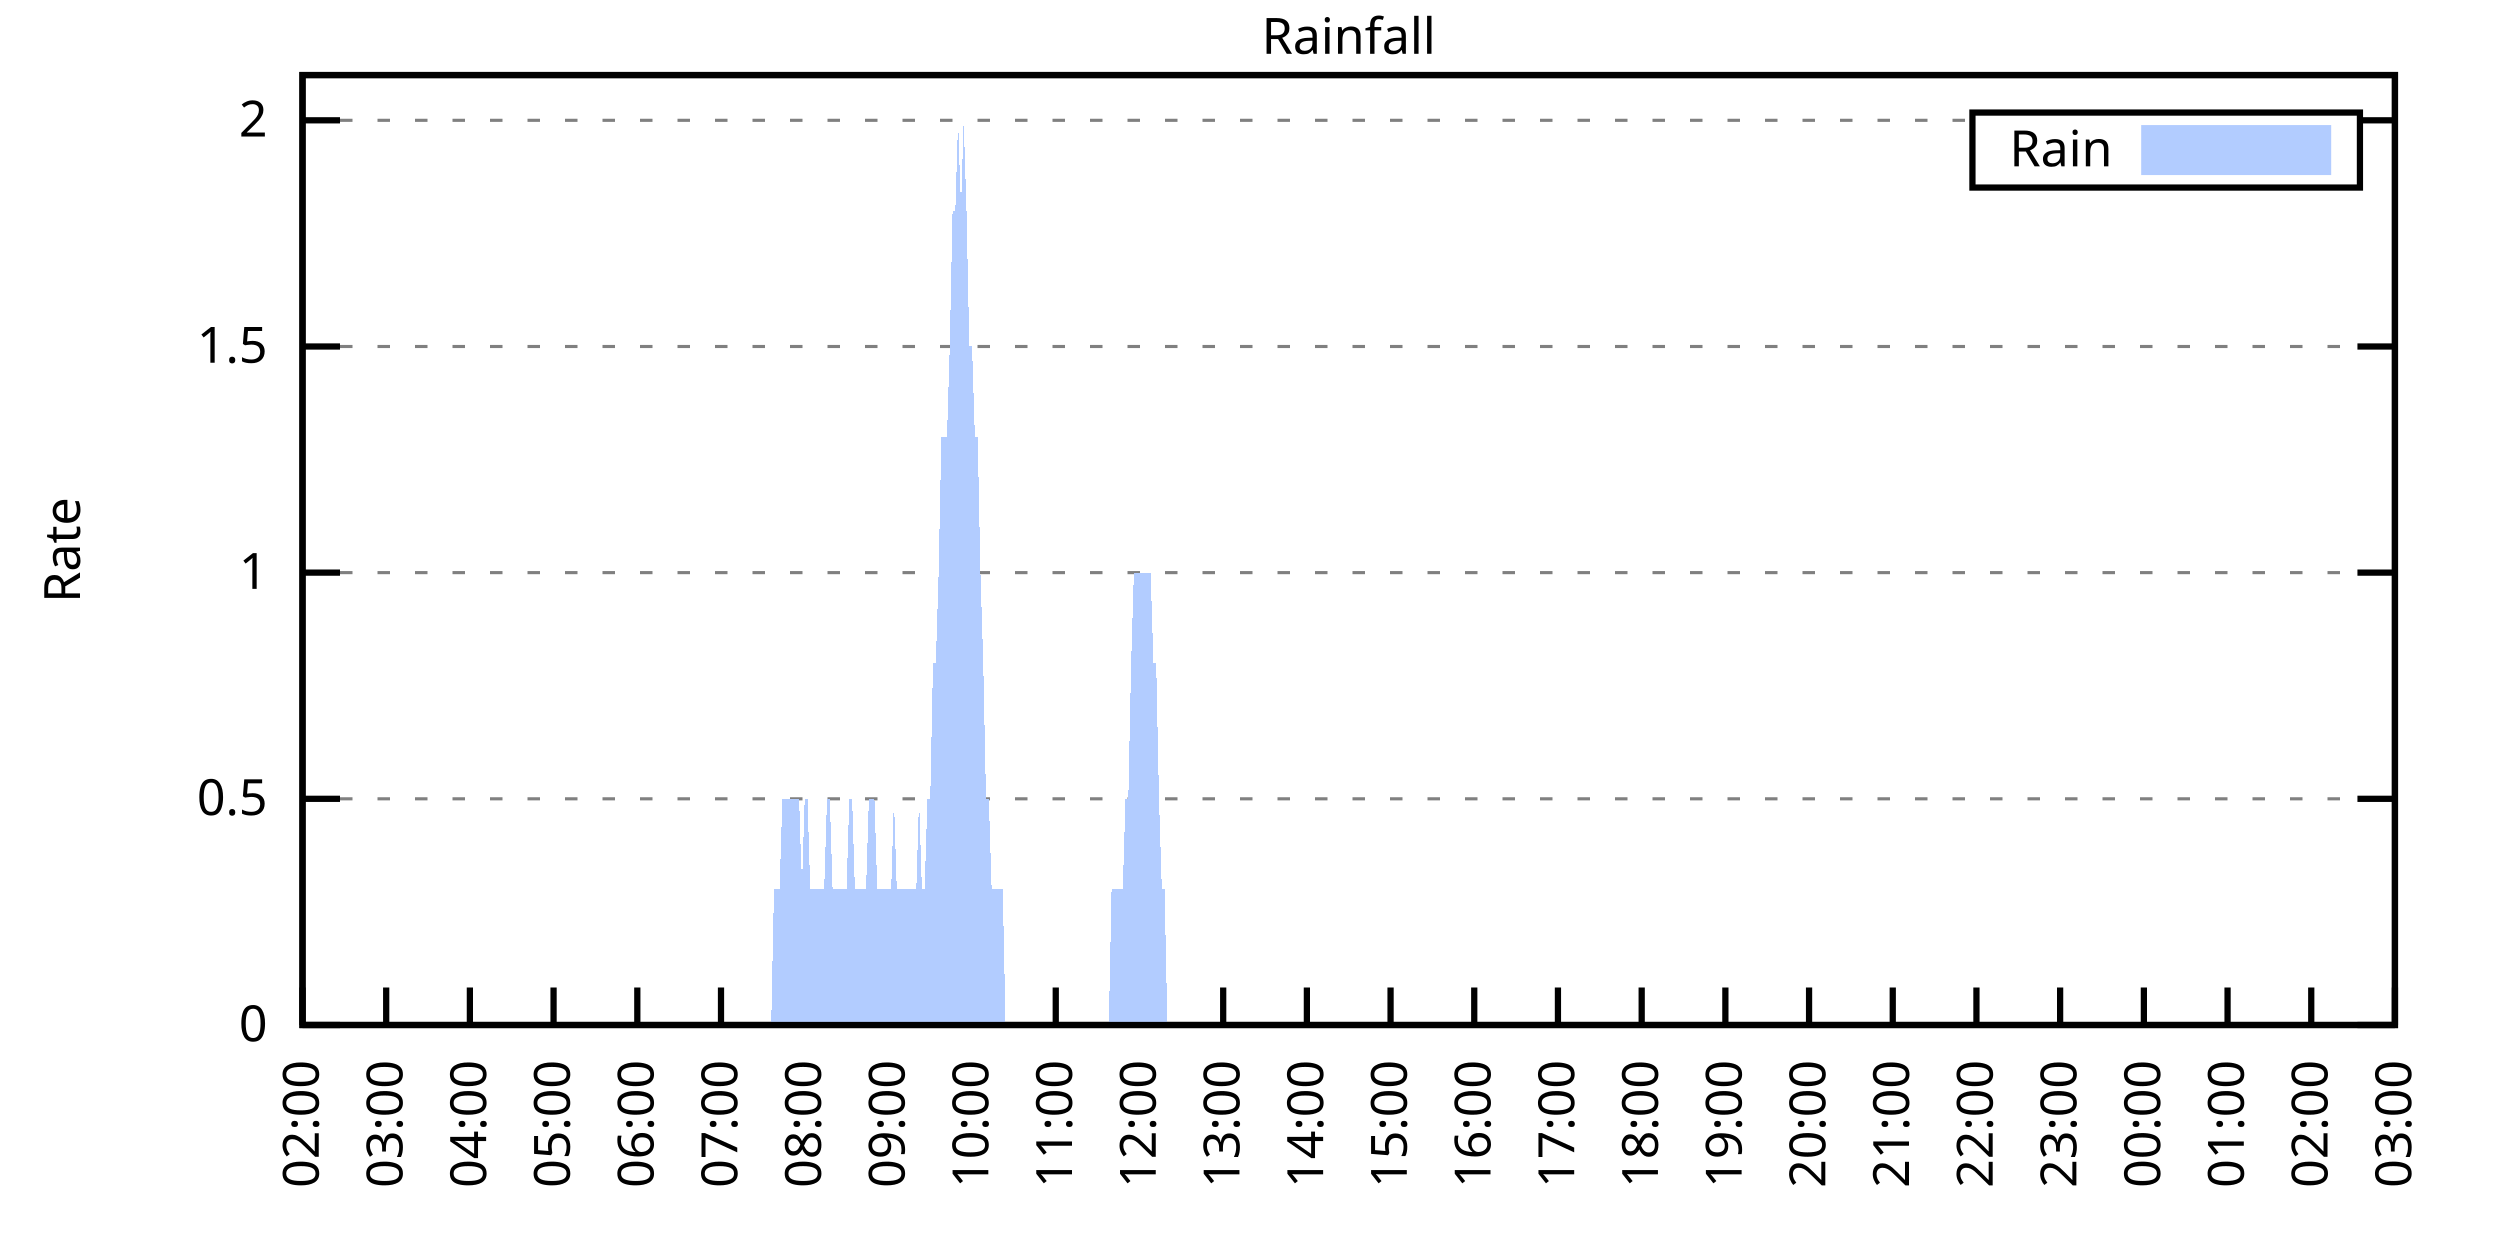
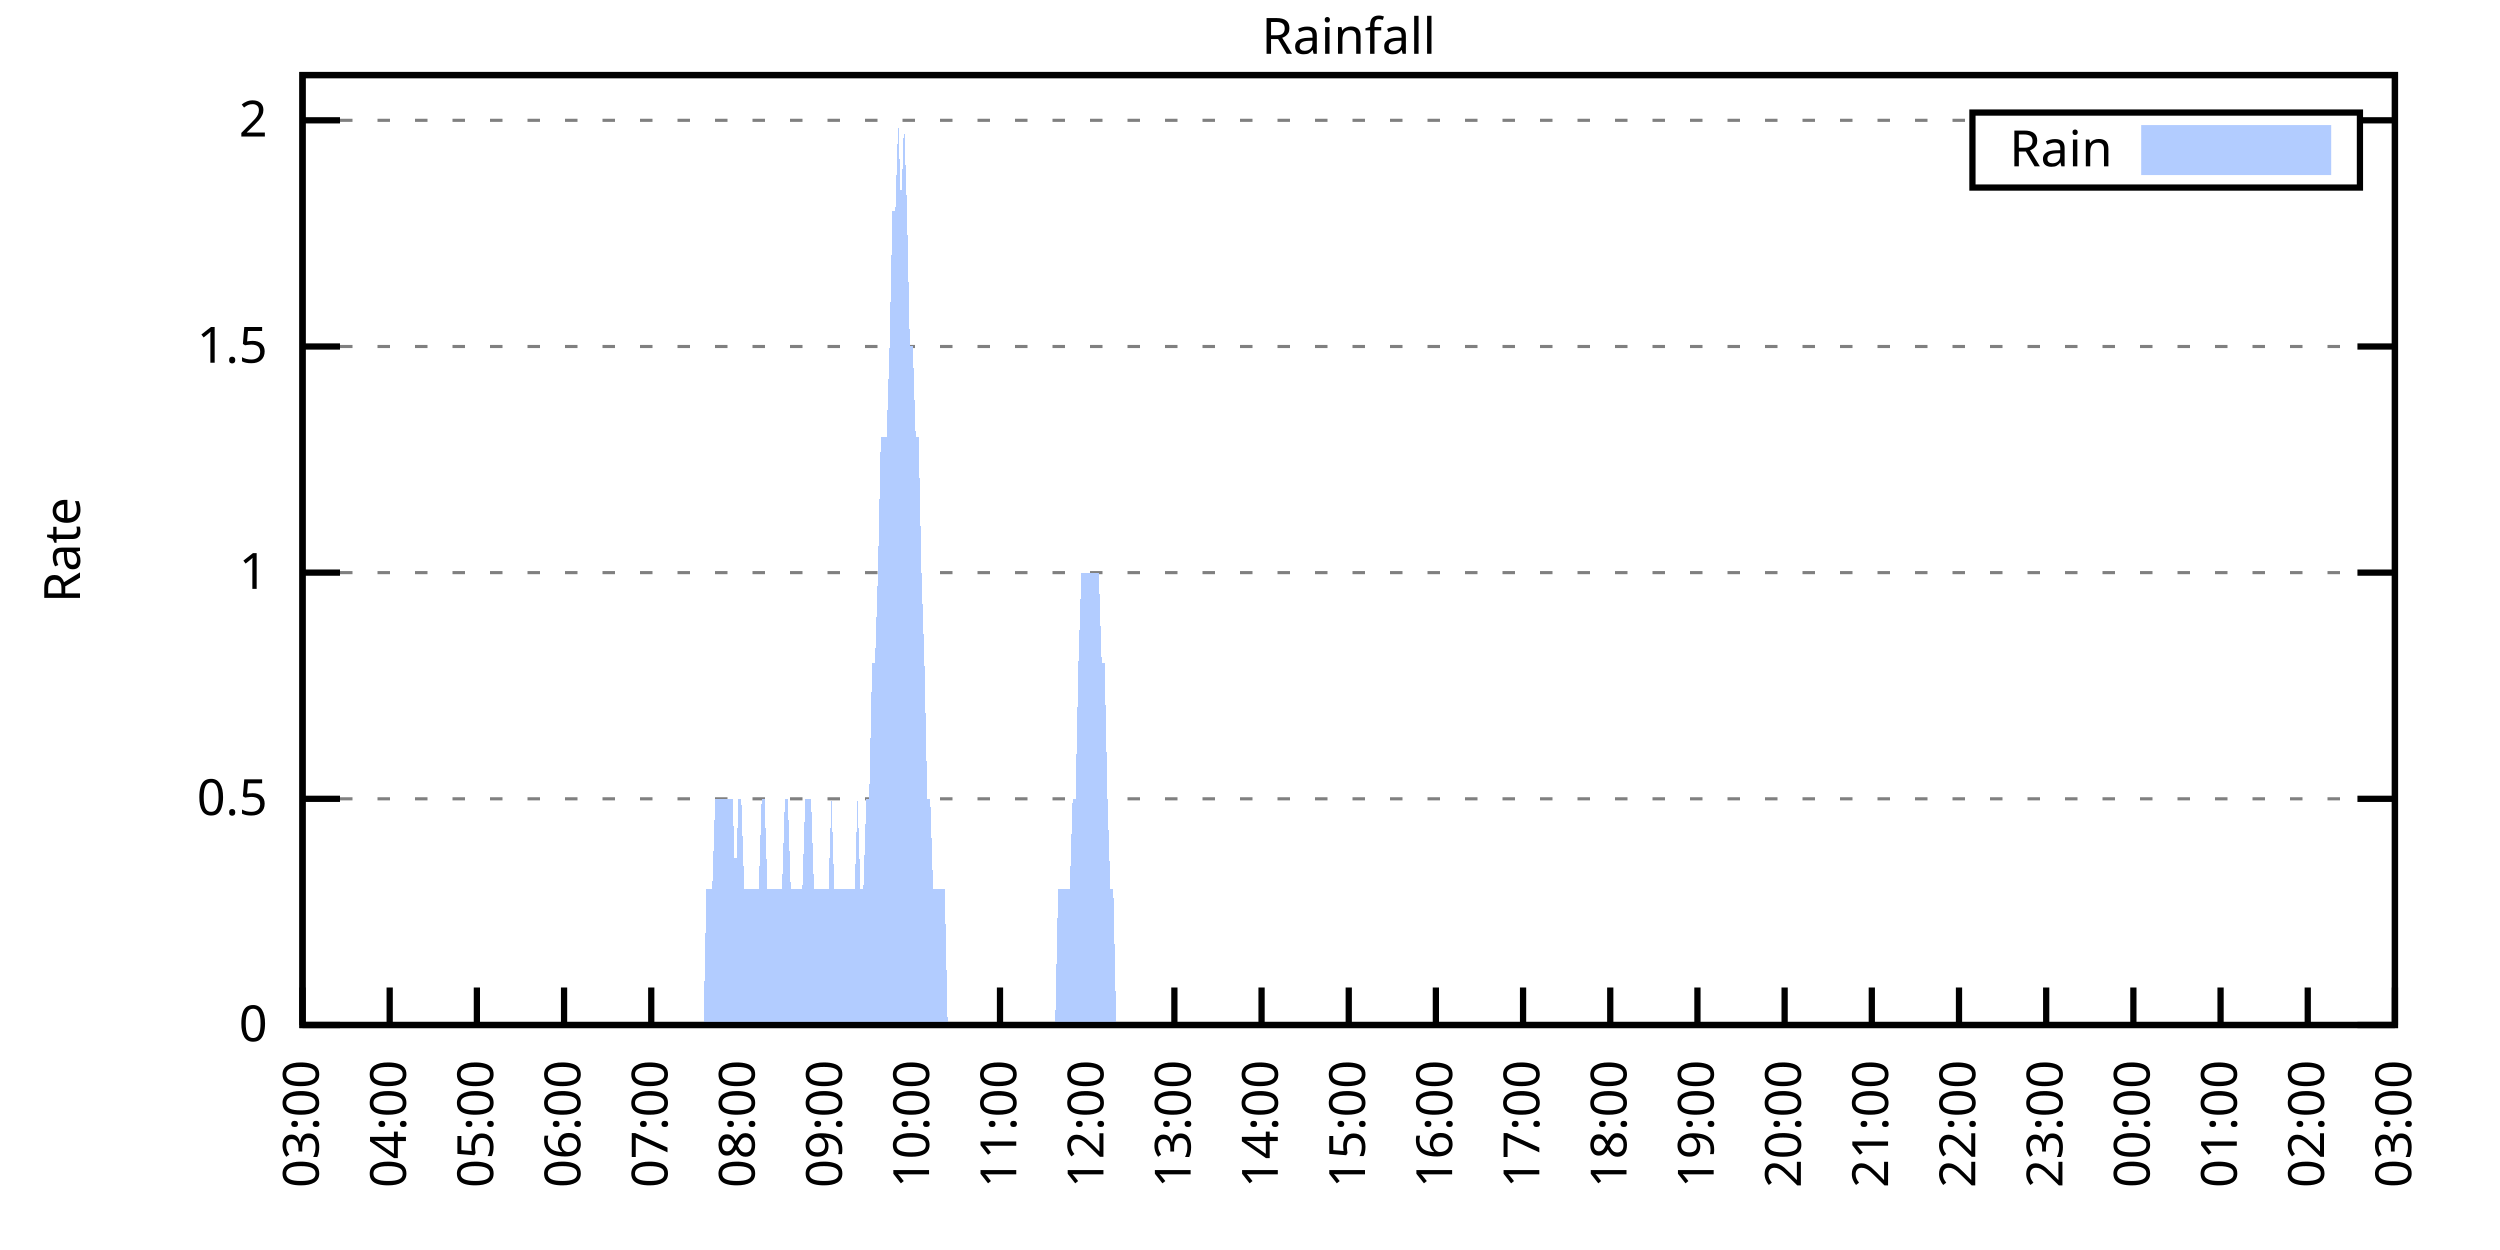
<svg xmlns="http://www.w3.org/2000/svg" xmlns:xlink="http://www.w3.org/1999/xlink" width="400" height="200" viewBox="0 0 400 200">
  <g id="gnuplot_canvas">
    <rect x="0" y="0" width="400" height="200" fill="none" />
    <defs>
      <circle id="gpDot" r="0.5" stroke-width="0.5" stroke="currentColor" />
      <path id="gpPt0" stroke-width="0.333" stroke="currentColor" d="M-1,0 h2 M0,-1 v2" />
      <path id="gpPt1" stroke-width="0.333" stroke="currentColor" d="M-1,-1 L1,1 M1,-1 L-1,1" />
      <path id="gpPt2" stroke-width="0.333" stroke="currentColor" d="M-1,0 L1,0 M0,-1 L0,1 M-1,-1 L1,1 M-1,1 L1,-1" />
      <rect id="gpPt3" stroke-width="0.333" stroke="currentColor" x="-1" y="-1" width="2" height="2" />
      <rect id="gpPt4" stroke-width="0.333" stroke="currentColor" fill="currentColor" x="-1" y="-1" width="2" height="2" />
      <circle id="gpPt5" stroke-width="0.333" stroke="currentColor" cx="0" cy="0" r="1" />
      <use xlink:href="#gpPt5" id="gpPt6" fill="currentColor" stroke="none" />
      <path id="gpPt7" stroke-width="0.333" stroke="currentColor" d="M0,-1.33 L-1.33,0.67 L1.33,0.67 z" />
      <use xlink:href="#gpPt7" id="gpPt8" fill="currentColor" stroke="none" />
      <use xlink:href="#gpPt7" id="gpPt9" stroke="currentColor" transform="rotate(180)" />
      <use xlink:href="#gpPt9" id="gpPt10" fill="currentColor" stroke="none" />
      <use xlink:href="#gpPt3" id="gpPt11" stroke="currentColor" transform="rotate(45)" />
      <use xlink:href="#gpPt11" id="gpPt12" fill="currentColor" stroke="none" />
      <path id="gpPt13" stroke-width="0.333" stroke="currentColor" d="M0,1.330 L1.265,0.411 L0.782,-1.067 L-0.782,-1.076 L-1.265,0.411 z" />
      <use xlink:href="#gpPt13" id="gpPt14" fill="currentColor" stroke="none" />
      <filter id="textbox" filterUnits="objectBoundingBox" x="0" y="0" height="1" width="1">
        <feFlood flood-color="white" flood-opacity="1" result="bgnd" />
        <feComposite in="SourceGraphic" in2="bgnd" operator="atop" />
      </filter>
      <filter id="greybox" filterUnits="objectBoundingBox" x="0" y="0" height="1" width="1">
        <feFlood flood-color="lightgrey" flood-opacity="1" result="grey" />
        <feComposite in="SourceGraphic" in2="grey" operator="atop" />
      </filter>
    </defs>
    <g fill="none" color="white" stroke="currentColor" stroke-width="1.00" stroke-linecap="butt" stroke-linejoin="miter">
</g>
    <g fill="none" color="black" stroke="currentColor" stroke-width="1.00" stroke-linecap="butt" stroke-linejoin="miter">
      <g stroke="none" shape-rendering="crispEdges">
        <polygon fill="rgb(255, 255, 255)" points="48.40,164.00 383.18,164.00 383.18,12.02 48.40,12.02 " />
      </g>
    </g>
    <g fill="none" color="black" stroke="currentColor" stroke-width="1.00" stroke-linecap="butt" stroke-linejoin="miter">
</g>
    <g fill="none" color="black" stroke="black" stroke-width="0.50" stroke-linecap="butt" stroke-linejoin="miter">
</g>
    <g fill="none" color="gray" stroke="currentColor" stroke-width="0.50" stroke-linecap="butt" stroke-linejoin="miter">
      <path stroke="gray" stroke-dasharray="2,4" class="gridline" d="M48.40,164.00 L383.19,164.00  " />
    </g>
    <g fill="none" color="gray" stroke="gray" stroke-width="1.00" stroke-linecap="butt" stroke-linejoin="miter">
</g>
    <g fill="none" color="black" stroke="currentColor" stroke-width="1.00" stroke-linecap="butt" stroke-linejoin="miter">
      <path stroke="black" d="M48.40,164.00 L54.40,164.00 M383.19,164.00 L377.19,164.00  " />
      <g transform="translate(42.80,166.60)" stroke="none" fill="black" font-family="Sans" font-size="8.00" text-anchor="end">
        <text>
          <tspan font-family="Sans"> 0</tspan>
        </text>
      </g>
    </g>
    <g fill="none" color="black" stroke="currentColor" stroke-width="1.00" stroke-linecap="butt" stroke-linejoin="miter">
</g>
    <g fill="none" color="black" stroke="black" stroke-width="0.50" stroke-linecap="butt" stroke-linejoin="miter">
</g>
    <g fill="none" color="gray" stroke="currentColor" stroke-width="0.50" stroke-linecap="butt" stroke-linejoin="miter">
      <path stroke="gray" stroke-dasharray="2,4" class="gridline" d="M48.40,127.81 L383.19,127.81  " />
    </g>
    <g fill="none" color="gray" stroke="gray" stroke-width="1.00" stroke-linecap="butt" stroke-linejoin="miter">
</g>
    <g fill="none" color="black" stroke="currentColor" stroke-width="1.00" stroke-linecap="butt" stroke-linejoin="miter">
      <path stroke="black" d="M48.40,127.81 L54.40,127.81 M383.19,127.81 L377.19,127.81  " />
      <g transform="translate(42.80,130.41)" stroke="none" fill="black" font-family="Sans" font-size="8.00" text-anchor="end">
        <text>
          <tspan font-family="Sans"> 0.5</tspan>
        </text>
      </g>
    </g>
    <g fill="none" color="black" stroke="currentColor" stroke-width="1.00" stroke-linecap="butt" stroke-linejoin="miter">
</g>
    <g fill="none" color="black" stroke="black" stroke-width="0.50" stroke-linecap="butt" stroke-linejoin="miter">
</g>
    <g fill="none" color="gray" stroke="currentColor" stroke-width="0.50" stroke-linecap="butt" stroke-linejoin="miter">
      <path stroke="gray" stroke-dasharray="2,4" class="gridline" d="M48.40,91.62 L383.19,91.62  " />
    </g>
    <g fill="none" color="gray" stroke="gray" stroke-width="1.00" stroke-linecap="butt" stroke-linejoin="miter">
</g>
    <g fill="none" color="black" stroke="currentColor" stroke-width="1.00" stroke-linecap="butt" stroke-linejoin="miter">
      <path stroke="black" d="M48.40,91.62 L54.40,91.62 M383.19,91.62 L377.19,91.62  " />
      <g transform="translate(42.80,94.22)" stroke="none" fill="black" font-family="Sans" font-size="8.00" text-anchor="end">
        <text>
          <tspan font-family="Sans"> 1</tspan>
        </text>
      </g>
    </g>
    <g fill="none" color="black" stroke="currentColor" stroke-width="1.00" stroke-linecap="butt" stroke-linejoin="miter">
</g>
    <g fill="none" color="black" stroke="black" stroke-width="0.50" stroke-linecap="butt" stroke-linejoin="miter">
</g>
    <g fill="none" color="gray" stroke="currentColor" stroke-width="0.50" stroke-linecap="butt" stroke-linejoin="miter">
      <path stroke="gray" stroke-dasharray="2,4" class="gridline" d="M48.40,55.44 L383.19,55.44  " />
    </g>
    <g fill="none" color="gray" stroke="gray" stroke-width="1.00" stroke-linecap="butt" stroke-linejoin="miter">
</g>
    <g fill="none" color="black" stroke="currentColor" stroke-width="1.00" stroke-linecap="butt" stroke-linejoin="miter">
      <path stroke="black" d="M48.40,55.44 L54.40,55.44 M383.19,55.44 L377.19,55.44  " />
      <g transform="translate(42.80,58.04)" stroke="none" fill="black" font-family="Sans" font-size="8.00" text-anchor="end">
        <text>
          <tspan font-family="Sans"> 1.5</tspan>
        </text>
      </g>
    </g>
    <g fill="none" color="black" stroke="currentColor" stroke-width="1.00" stroke-linecap="butt" stroke-linejoin="miter">
</g>
    <g fill="none" color="black" stroke="black" stroke-width="0.50" stroke-linecap="butt" stroke-linejoin="miter">
</g>
    <g fill="none" color="gray" stroke="currentColor" stroke-width="0.50" stroke-linecap="butt" stroke-linejoin="miter">
      <path stroke="gray" stroke-dasharray="2,4" class="gridline" d="M48.40,19.25 L315.59,19.25 M377.59,19.25 L383.19,19.25  " />
    </g>
    <g fill="none" color="gray" stroke="gray" stroke-width="1.00" stroke-linecap="butt" stroke-linejoin="miter">
</g>
    <g fill="none" color="black" stroke="currentColor" stroke-width="1.00" stroke-linecap="butt" stroke-linejoin="miter">
      <path stroke="black" d="M48.40,19.25 L54.40,19.25 M383.19,19.25 L377.19,19.25  " />
      <g transform="translate(42.80,21.85)" stroke="none" fill="black" font-family="Sans" font-size="8.00" text-anchor="end">
        <text>
          <tspan font-family="Sans"> 2</tspan>
        </text>
      </g>
    </g>
    <g fill="none" color="black" stroke="currentColor" stroke-width="1.00" stroke-linecap="butt" stroke-linejoin="miter">
      <path stroke="black" d="M48.40,164.00 L48.40,158.00  " />
      <g transform="translate(51.00,169.60) rotate(270.00)" stroke="none" fill="black" font-family="Sans" font-size="8.00" text-anchor="end">
        <text>
-           <tspan font-family="Sans">02:00</tspan>
-         </text>
-       </g>
-     </g>
-     <g fill="none" color="black" stroke="currentColor" stroke-width="1.00" stroke-linecap="butt" stroke-linejoin="miter">
-       <path stroke="black" d="M61.79,164.00 L61.79,158.00  " />
-       <g transform="translate(64.39,169.60) rotate(270.00)" stroke="none" fill="black" font-family="Sans" font-size="8.00" text-anchor="end">
-         <text>
          <tspan font-family="Sans">03:00</tspan>
        </text>
      </g>
    </g>
    <g fill="none" color="black" stroke="currentColor" stroke-width="1.00" stroke-linecap="butt" stroke-linejoin="miter">
-       <path stroke="black" d="M75.18,164.00 L75.18,158.00  " />
-       <g transform="translate(77.78,169.60) rotate(270.00)" stroke="none" fill="black" font-family="Sans" font-size="8.00" text-anchor="end">
+       <path stroke="black" d="M62.35,164.00 L62.35,158.00  " />
+       <g transform="translate(64.95,169.60) rotate(270.00)" stroke="none" fill="black" font-family="Sans" font-size="8.00" text-anchor="end">
        <text>
          <tspan font-family="Sans">04:00</tspan>
        </text>
      </g>
    </g>
    <g fill="none" color="black" stroke="currentColor" stroke-width="1.00" stroke-linecap="butt" stroke-linejoin="miter">
-       <path stroke="black" d="M88.57,164.00 L88.57,158.00  " />
-       <g transform="translate(91.17,169.60) rotate(270.00)" stroke="none" fill="black" font-family="Sans" font-size="8.00" text-anchor="end">
+       <path stroke="black" d="M76.30,164.00 L76.30,158.00  " />
+       <g transform="translate(78.90,169.60) rotate(270.00)" stroke="none" fill="black" font-family="Sans" font-size="8.00" text-anchor="end">
        <text>
          <tspan font-family="Sans">05:00</tspan>
        </text>
      </g>
    </g>
    <g fill="none" color="black" stroke="currentColor" stroke-width="1.00" stroke-linecap="butt" stroke-linejoin="miter">
-       <path stroke="black" d="M101.97,164.00 L101.97,158.00  " />
-       <g transform="translate(104.57,169.60) rotate(270.00)" stroke="none" fill="black" font-family="Sans" font-size="8.00" text-anchor="end">
+       <path stroke="black" d="M90.25,164.00 L90.25,158.00  " />
+       <g transform="translate(92.85,169.60) rotate(270.00)" stroke="none" fill="black" font-family="Sans" font-size="8.00" text-anchor="end">
        <text>
          <tspan font-family="Sans">06:00</tspan>
        </text>
      </g>
    </g>
    <g fill="none" color="black" stroke="currentColor" stroke-width="1.00" stroke-linecap="butt" stroke-linejoin="miter">
-       <path stroke="black" d="M115.36,164.00 L115.36,158.00  " />
-       <g transform="translate(117.96,169.60) rotate(270.00)" stroke="none" fill="black" font-family="Sans" font-size="8.00" text-anchor="end">
+       <path stroke="black" d="M104.20,164.00 L104.20,158.00  " />
+       <g transform="translate(106.80,169.60) rotate(270.00)" stroke="none" fill="black" font-family="Sans" font-size="8.00" text-anchor="end">
        <text>
          <tspan font-family="Sans">07:00</tspan>
        </text>
      </g>
    </g>
    <g fill="none" color="black" stroke="currentColor" stroke-width="1.00" stroke-linecap="butt" stroke-linejoin="miter">
-       <path stroke="black" d="M128.75,164.00 L128.75,158.00  " />
-       <g transform="translate(131.35,169.60) rotate(270.00)" stroke="none" fill="black" font-family="Sans" font-size="8.00" text-anchor="end">
+       <path stroke="black" d="M118.15,164.00 L118.15,158.00  " />
+       <g transform="translate(120.75,169.60) rotate(270.00)" stroke="none" fill="black" font-family="Sans" font-size="8.00" text-anchor="end">
        <text>
          <tspan font-family="Sans">08:00</tspan>
        </text>
      </g>
    </g>
    <g fill="none" color="black" stroke="currentColor" stroke-width="1.00" stroke-linecap="butt" stroke-linejoin="miter">
-       <path stroke="black" d="M142.14,164.00 L142.14,158.00  " />
-       <g transform="translate(144.74,169.60) rotate(270.00)" stroke="none" fill="black" font-family="Sans" font-size="8.00" text-anchor="end">
+       <path stroke="black" d="M132.10,164.00 L132.10,158.00  " />
+       <g transform="translate(134.70,169.60) rotate(270.00)" stroke="none" fill="black" font-family="Sans" font-size="8.00" text-anchor="end">
        <text>
          <tspan font-family="Sans">09:00</tspan>
        </text>
      </g>
    </g>
    <g fill="none" color="black" stroke="currentColor" stroke-width="1.00" stroke-linecap="butt" stroke-linejoin="miter">
-       <path stroke="black" d="M155.53,164.00 L155.53,158.00  " />
-       <g transform="translate(158.13,169.60) rotate(270.00)" stroke="none" fill="black" font-family="Sans" font-size="8.00" text-anchor="end">
+       <path stroke="black" d="M146.05,164.00 L146.05,158.00  " />
+       <g transform="translate(148.65,169.60) rotate(270.00)" stroke="none" fill="black" font-family="Sans" font-size="8.00" text-anchor="end">
        <text>
          <tspan font-family="Sans">10:00</tspan>
        </text>
      </g>
    </g>
    <g fill="none" color="black" stroke="currentColor" stroke-width="1.00" stroke-linecap="butt" stroke-linejoin="miter">
-       <path stroke="black" d="M168.92,164.00 L168.92,158.00  " />
-       <g transform="translate(171.52,169.60) rotate(270.00)" stroke="none" fill="black" font-family="Sans" font-size="8.00" text-anchor="end">
+       <path stroke="black" d="M160.00,164.00 L160.00,158.00  " />
+       <g transform="translate(162.60,169.60) rotate(270.00)" stroke="none" fill="black" font-family="Sans" font-size="8.00" text-anchor="end">
        <text>
          <tspan font-family="Sans">11:00</tspan>
        </text>
      </g>
    </g>
    <g fill="none" color="black" stroke="currentColor" stroke-width="1.00" stroke-linecap="butt" stroke-linejoin="miter">
-       <path stroke="black" d="M182.32,164.00 L182.32,158.00  " />
-       <g transform="translate(184.92,169.60) rotate(270.00)" stroke="none" fill="black" font-family="Sans" font-size="8.00" text-anchor="end">
+       <path stroke="black" d="M173.95,164.00 L173.95,158.00  " />
+       <g transform="translate(176.55,169.60) rotate(270.00)" stroke="none" fill="black" font-family="Sans" font-size="8.00" text-anchor="end">
        <text>
          <tspan font-family="Sans">12:00</tspan>
        </text>
      </g>
    </g>
    <g fill="none" color="black" stroke="currentColor" stroke-width="1.00" stroke-linecap="butt" stroke-linejoin="miter">
-       <path stroke="black" d="M195.71,164.00 L195.71,158.00  " />
-       <g transform="translate(198.31,169.60) rotate(270.00)" stroke="none" fill="black" font-family="Sans" font-size="8.00" text-anchor="end">
+       <path stroke="black" d="M187.90,164.00 L187.90,158.00  " />
+       <g transform="translate(190.50,169.60) rotate(270.00)" stroke="none" fill="black" font-family="Sans" font-size="8.00" text-anchor="end">
        <text>
          <tspan font-family="Sans">13:00</tspan>
        </text>
      </g>
    </g>
    <g fill="none" color="black" stroke="currentColor" stroke-width="1.00" stroke-linecap="butt" stroke-linejoin="miter">
-       <path stroke="black" d="M209.10,164.00 L209.10,158.00  " />
-       <g transform="translate(211.70,169.60) rotate(270.00)" stroke="none" fill="black" font-family="Sans" font-size="8.00" text-anchor="end">
+       <path stroke="black" d="M201.85,164.00 L201.85,158.00  " />
+       <g transform="translate(204.45,169.60) rotate(270.00)" stroke="none" fill="black" font-family="Sans" font-size="8.00" text-anchor="end">
        <text>
          <tspan font-family="Sans">14:00</tspan>
        </text>
      </g>
    </g>
    <g fill="none" color="black" stroke="currentColor" stroke-width="1.00" stroke-linecap="butt" stroke-linejoin="miter">
-       <path stroke="black" d="M222.49,164.00 L222.49,158.00  " />
-       <g transform="translate(225.09,169.60) rotate(270.00)" stroke="none" fill="black" font-family="Sans" font-size="8.00" text-anchor="end">
+       <path stroke="black" d="M215.80,164.00 L215.80,158.00  " />
+       <g transform="translate(218.40,169.60) rotate(270.00)" stroke="none" fill="black" font-family="Sans" font-size="8.00" text-anchor="end">
        <text>
          <tspan font-family="Sans">15:00</tspan>
        </text>
      </g>
    </g>
    <g fill="none" color="black" stroke="currentColor" stroke-width="1.00" stroke-linecap="butt" stroke-linejoin="miter">
-       <path stroke="black" d="M235.88,164.00 L235.88,158.00  " />
-       <g transform="translate(238.48,169.60) rotate(270.00)" stroke="none" fill="black" font-family="Sans" font-size="8.00" text-anchor="end">
+       <path stroke="black" d="M229.74,164.00 L229.74,158.00  " />
+       <g transform="translate(232.34,169.60) rotate(270.00)" stroke="none" fill="black" font-family="Sans" font-size="8.00" text-anchor="end">
        <text>
          <tspan font-family="Sans">16:00</tspan>
        </text>
      </g>
    </g>
    <g fill="none" color="black" stroke="currentColor" stroke-width="1.00" stroke-linecap="butt" stroke-linejoin="miter">
-       <path stroke="black" d="M249.27,164.00 L249.27,158.00  " />
-       <g transform="translate(251.87,169.60) rotate(270.00)" stroke="none" fill="black" font-family="Sans" font-size="8.00" text-anchor="end">
+       <path stroke="black" d="M243.69,164.00 L243.69,158.00  " />
+       <g transform="translate(246.29,169.60) rotate(270.00)" stroke="none" fill="black" font-family="Sans" font-size="8.00" text-anchor="end">
        <text>
          <tspan font-family="Sans">17:00</tspan>
        </text>
      </g>
    </g>
    <g fill="none" color="black" stroke="currentColor" stroke-width="1.00" stroke-linecap="butt" stroke-linejoin="miter">
-       <path stroke="black" d="M262.67,164.00 L262.67,158.00  " />
-       <g transform="translate(265.27,169.60) rotate(270.00)" stroke="none" fill="black" font-family="Sans" font-size="8.00" text-anchor="end">
+       <path stroke="black" d="M257.64,164.00 L257.64,158.00  " />
+       <g transform="translate(260.24,169.60) rotate(270.00)" stroke="none" fill="black" font-family="Sans" font-size="8.00" text-anchor="end">
        <text>
          <tspan font-family="Sans">18:00</tspan>
        </text>
      </g>
    </g>
    <g fill="none" color="black" stroke="currentColor" stroke-width="1.00" stroke-linecap="butt" stroke-linejoin="miter">
-       <path stroke="black" d="M276.06,164.00 L276.06,158.00  " />
-       <g transform="translate(278.66,169.60) rotate(270.00)" stroke="none" fill="black" font-family="Sans" font-size="8.00" text-anchor="end">
+       <path stroke="black" d="M271.59,164.00 L271.59,158.00  " />
+       <g transform="translate(274.19,169.60) rotate(270.00)" stroke="none" fill="black" font-family="Sans" font-size="8.00" text-anchor="end">
        <text>
          <tspan font-family="Sans">19:00</tspan>
        </text>
      </g>
    </g>
    <g fill="none" color="black" stroke="currentColor" stroke-width="1.00" stroke-linecap="butt" stroke-linejoin="miter">
-       <path stroke="black" d="M289.45,164.00 L289.45,158.00  " />
-       <g transform="translate(292.05,169.60) rotate(270.00)" stroke="none" fill="black" font-family="Sans" font-size="8.00" text-anchor="end">
+       <path stroke="black" d="M285.54,164.00 L285.54,158.00  " />
+       <g transform="translate(288.14,169.60) rotate(270.00)" stroke="none" fill="black" font-family="Sans" font-size="8.00" text-anchor="end">
        <text>
          <tspan font-family="Sans">20:00</tspan>
        </text>
      </g>
    </g>
    <g fill="none" color="black" stroke="currentColor" stroke-width="1.00" stroke-linecap="butt" stroke-linejoin="miter">
-       <path stroke="black" d="M302.84,164.00 L302.84,158.00  " />
-       <g transform="translate(305.44,169.60) rotate(270.00)" stroke="none" fill="black" font-family="Sans" font-size="8.00" text-anchor="end">
+       <path stroke="black" d="M299.49,164.00 L299.49,158.00  " />
+       <g transform="translate(302.09,169.60) rotate(270.00)" stroke="none" fill="black" font-family="Sans" font-size="8.00" text-anchor="end">
        <text>
          <tspan font-family="Sans">21:00</tspan>
        </text>
      </g>
    </g>
    <g fill="none" color="black" stroke="currentColor" stroke-width="1.00" stroke-linecap="butt" stroke-linejoin="miter">
-       <path stroke="black" d="M316.23,164.00 L316.23,158.00  " />
-       <g transform="translate(318.83,169.60) rotate(270.00)" stroke="none" fill="black" font-family="Sans" font-size="8.00" text-anchor="end">
+       <path stroke="black" d="M313.44,164.00 L313.44,158.00  " />
+       <g transform="translate(316.04,169.60) rotate(270.00)" stroke="none" fill="black" font-family="Sans" font-size="8.00" text-anchor="end">
        <text>
          <tspan font-family="Sans">22:00</tspan>
        </text>
      </g>
    </g>
    <g fill="none" color="black" stroke="currentColor" stroke-width="1.00" stroke-linecap="butt" stroke-linejoin="miter">
-       <path stroke="black" d="M329.62,164.00 L329.62,158.00  " />
-       <g transform="translate(332.22,169.60) rotate(270.00)" stroke="none" fill="black" font-family="Sans" font-size="8.00" text-anchor="end">
+       <path stroke="black" d="M327.39,164.00 L327.39,158.00  " />
+       <g transform="translate(329.99,169.60) rotate(270.00)" stroke="none" fill="black" font-family="Sans" font-size="8.00" text-anchor="end">
        <text>
          <tspan font-family="Sans">23:00</tspan>
        </text>
      </g>
    </g>
    <g fill="none" color="black" stroke="currentColor" stroke-width="1.00" stroke-linecap="butt" stroke-linejoin="miter">
-       <path stroke="black" d="M343.02,164.00 L343.02,158.00  " />
-       <g transform="translate(345.62,169.60) rotate(270.00)" stroke="none" fill="black" font-family="Sans" font-size="8.00" text-anchor="end">
+       <path stroke="black" d="M341.34,164.00 L341.34,158.00  " />
+       <g transform="translate(343.94,169.60) rotate(270.00)" stroke="none" fill="black" font-family="Sans" font-size="8.00" text-anchor="end">
        <text>
          <tspan font-family="Sans">00:00</tspan>
        </text>
      </g>
    </g>
    <g fill="none" color="black" stroke="currentColor" stroke-width="1.00" stroke-linecap="butt" stroke-linejoin="miter">
-       <path stroke="black" d="M356.41,164.00 L356.41,158.00  " />
-       <g transform="translate(359.01,169.60) rotate(270.00)" stroke="none" fill="black" font-family="Sans" font-size="8.00" text-anchor="end">
+       <path stroke="black" d="M355.29,164.00 L355.29,158.00  " />
+       <g transform="translate(357.89,169.60) rotate(270.00)" stroke="none" fill="black" font-family="Sans" font-size="8.00" text-anchor="end">
        <text>
          <tspan font-family="Sans">01:00</tspan>
        </text>
      </g>
    </g>
    <g fill="none" color="black" stroke="currentColor" stroke-width="1.00" stroke-linecap="butt" stroke-linejoin="miter">
-       <path stroke="black" d="M369.80,164.00 L369.80,158.00  " />
-       <g transform="translate(372.40,169.60) rotate(270.00)" stroke="none" fill="black" font-family="Sans" font-size="8.00" text-anchor="end">
+       <path stroke="black" d="M369.24,164.00 L369.24,158.00  " />
+       <g transform="translate(371.84,169.60) rotate(270.00)" stroke="none" fill="black" font-family="Sans" font-size="8.00" text-anchor="end">
        <text>
          <tspan font-family="Sans">02:00</tspan>
        </text>
      </g>
    </g>
    <g fill="none" color="black" stroke="currentColor" stroke-width="1.00" stroke-linecap="butt" stroke-linejoin="miter">
      <path stroke="black" d="M383.19,164.00 L383.19,158.00  " />
      <g transform="translate(385.79,169.60) rotate(270.00)" stroke="none" fill="black" font-family="Sans" font-size="8.00" text-anchor="end">
        <text>
          <tspan font-family="Sans">03:00</tspan>
        </text>
      </g>
    </g>
    <g fill="none" color="black" stroke="currentColor" stroke-width="1.00" stroke-linecap="butt" stroke-linejoin="miter">
</g>
    <g fill="none" color="black" stroke="currentColor" stroke-width="1.00" stroke-linecap="butt" stroke-linejoin="miter">
      <path stroke="black" d="M48.40,12.01 L48.40,164.00 L383.19,164.00 L383.19,12.01 L48.40,12.01 Z  " />
    </g>
    <g fill="none" color="black" stroke="currentColor" stroke-width="1.00" stroke-linecap="butt" stroke-linejoin="miter">
</g>
    <g fill="none" color="black" stroke="currentColor" stroke-width="1.00" stroke-linecap="butt" stroke-linejoin="miter">
      <path stroke="black" d="M315.59,30.01 L315.59,18.01 L377.59,18.01 L377.59,30.01 L315.59,30.01 Z  " />
    </g>
    <g id="Rainfall_plot_1">
      <g fill="none" color="white" stroke="black" stroke-width="2.00" stroke-linecap="butt" stroke-linejoin="miter">
</g>
      <g fill="none" color="black" stroke="currentColor" stroke-width="2.00" stroke-linecap="butt" stroke-linejoin="miter">
        <g transform="translate(337.99,26.61)" stroke="none" fill="black" font-family="Sans" font-size="8.00" text-anchor="end">
          <text>
            <tspan font-family="Sans">Rain</tspan>
          </text>
        </g>
      </g>
      <g fill="none" color="black" stroke="currentColor" stroke-width="2.00" stroke-linecap="butt" stroke-linejoin="miter">
        <g stroke="none" shape-rendering="crispEdges">
          <polygon fill="rgb(178, 204, 255)" points="343.59,27.01 371.99,27.01 371.99,21.01 343.59,21.01 " />
        </g>
        <path stroke="rgb(178, 204, 255)" d="M343.59,27.01 L371.99,27.01 L371.99,21.01 L343.59,21.01 L343.59,27.01 Z  " />
      </g>
      <g fill="none" color="black" stroke="currentColor" stroke-width="2.00" stroke-linecap="butt" stroke-linejoin="miter">
        <g stroke="none" shape-rendering="crispEdges">
-           <polygon fill="rgb(178, 204, 255)" points="58.67,164.00 59.11,164.00 59.56,164.00 60.01,164.00 60.45,164.00 60.90,164.00 61.35,164.00 61.79,164.00 62.24,164.00 62.68,164.00 63.13,164.00 63.58,164.00 64.02,164.00 64.47,164.00 64.92,164.00 65.36,164.00 65.81,164.00 66.26,164.00 66.70,164.00 67.15,164.00 67.59,164.00 68.04,164.00 68.49,164.00 68.93,164.00 69.38,164.00 69.83,164.00 70.27,164.00 70.72,164.00 71.17,164.00 71.61,164.00 72.06,164.00 72.50,164.00 72.95,164.00 73.40,164.00 73.84,164.00 74.29,164.00 74.74,164.00 75.18,164.00 75.63,164.00 76.08,164.00 76.52,164.00 76.97,164.00 77.42,164.00 77.86,164.00 78.31,164.00 78.75,164.00 79.20,164.00 79.65,164.00 80.09,164.00 80.54,164.00 80.99,164.00 81.43,164.00 81.88,164.00 82.33,164.00 82.77,164.00 83.22,164.00 83.66,164.00 84.11,164.00 84.56,164.00 85.00,164.00 85.45,164.00 85.90,164.00 86.34,164.00 86.79,164.00 87.24,164.00 87.68,164.00 88.13,164.00 88.57,164.00 89.02,164.00 89.47,164.00 89.91,164.00 90.36,164.00 90.81,164.00 91.25,164.00 91.70,164.00 92.15,164.00 92.59,164.00 93.04,164.00 93.49,164.00 93.93,164.00 94.38,164.00 94.82,164.00 95.27,164.00 95.72,164.00 96.16,164.00 96.61,164.00 97.06,164.00 97.50,164.00 97.95,164.00 98.40,164.00 98.84,164.00 99.29,164.00 99.73,164.00 100.18,164.00 100.63,164.00 101.07,164.00 101.52,164.00 101.97,164.00 102.41,164.00 102.86,164.00 103.31,164.00 103.75,164.00 104.20,164.00 104.64,164.00 105.09,164.00 105.54,164.00 105.98,164.00 106.43,164.00 106.88,164.00 107.32,164.00 107.77,164.00 108.22,164.00 108.66,164.00 109.11,164.00 109.55,164.00 110.00,164.00 110.45,164.00 110.89,164.00 111.34,164.00 111.79,164.00 112.23,164.00 112.68,164.00 113.13,164.00 113.57,164.00 114.02,164.00 114.47,164.00 114.91,164.00 115.36,164.00 115.80,164.00 116.25,164.00 116.70,164.00 117.14,164.00 117.59,164.00 118.04,164.00 118.48,164.00 118.93,164.00 119.38,164.00 119.82,164.00 120.27,164.00 120.71,164.00 121.16,164.00 121.61,164.00 122.05,164.00 122.50,164.00 122.95,164.00 123.39,164.00 123.84,142.29 124.29,142.29 124.73,142.29 125.18,127.81 125.62,127.81 126.07,127.81 126.52,127.81 126.96,127.81 127.41,127.81 127.86,127.81 128.30,142.29 128.75,127.81 129.20,127.81 129.64,142.29 130.09,142.29 130.54,142.29 130.98,142.29 131.43,142.29 131.87,142.29 132.32,127.81 132.77,127.81 133.21,142.29 133.66,142.29 134.11,142.29 134.55,142.29 135.00,142.29 135.45,142.29 135.89,127.81 136.34,127.81 136.78,142.29 137.23,142.29 137.68,142.29 138.12,142.29 138.57,142.29 139.02,127.81 139.46,127.81 139.91,127.81 140.36,142.29 140.80,142.29 141.25,142.29 141.69,142.29 142.14,142.29 142.59,142.29 143.03,127.81 143.48,142.29 143.93,142.29 144.37,142.29 144.82,142.29 145.27,142.29 145.71,142.29 146.16,142.29 146.61,142.29 147.05,127.81 147.50,142.29 147.94,142.29 148.39,127.81 148.84,127.81 149.28,106.10 149.73,106.10 150.18,91.62 150.62,69.91 151.07,69.91 151.52,69.91 151.96,55.44 152.41,33.72 152.85,33.72 153.30,19.25 153.75,33.72 154.19,19.25 154.64,33.72 155.09,55.44 155.53,55.44 155.98,69.91 156.43,69.91 156.87,91.62 157.32,106.10 157.76,127.81 158.21,127.81 158.66,142.29 159.10,142.29 159.55,142.29 160.00,142.29 160.44,142.29 160.89,164.00 161.34,164.00 161.78,164.00 162.23,164.00 162.67,164.00 163.12,164.00 163.57,164.00 164.01,164.00 164.46,164.00 164.91,164.00 165.35,164.00 165.80,164.00 166.25,164.00 166.69,164.00 167.14,164.00 167.59,164.00 168.03,164.00 168.48,164.00 168.92,164.00 169.37,164.00 169.82,164.00 170.26,164.00 170.71,164.00 171.16,164.00 171.60,164.00 172.05,164.00 172.50,164.00 172.94,164.00 173.39,164.00 173.83,164.00 174.28,164.00 174.73,164.00 175.17,164.00 175.62,164.00 176.07,164.00 176.51,164.00 176.96,164.00 177.41,164.00 177.85,142.29 178.30,142.29 178.74,142.29 179.19,142.29 179.64,142.29 180.08,127.81 180.53,127.81 180.98,106.10 181.42,91.62 181.87,91.62 182.32,91.62 182.76,91.62 183.21,91.62 183.66,91.62 184.10,91.62 184.55,106.10 184.99,106.10 185.44,127.81 185.89,142.29 186.33,142.29 186.78,164.00 187.23,164.00 187.67,164.00 188.12,164.00 188.57,164.00 189.01,164.00 189.46,164.00 189.90,164.00 190.35,164.00 190.80,164.00 191.24,164.00 191.69,164.00 192.14,164.00 192.58,164.00 193.03,164.00 193.48,164.00 193.92,164.00 194.37,164.00 194.81,164.00 195.26,164.00 195.71,164.00 196.15,164.00 196.60,164.00 197.05,164.00 197.49,164.00 197.94,164.00 198.39,164.00 198.83,164.00 199.28,164.00 199.73,164.00 200.17,164.00 200.62,164.00 201.06,164.00 201.51,164.00 201.96,164.00 202.40,164.00 202.85,164.00 203.30,164.00 203.74,164.00 204.19,164.00 204.64,164.00 205.08,164.00 205.53,164.00 205.97,164.00 206.42,164.00 206.87,164.00 207.31,164.00 207.76,164.00 208.21,164.00 208.65,164.00 209.10,164.00 209.55,164.00 209.99,164.00 210.44,164.00 210.88,164.00 211.33,164.00 211.78,164.00 212.22,164.00 212.67,164.00 213.12,164.00 213.56,164.00 214.01,164.00 214.46,164.00 214.90,164.00 215.35,164.00 215.80,164.00 216.24,164.00 216.69,164.00 217.13,164.00 217.58,164.00 218.03,164.00 218.47,164.00 218.92,164.00 219.37,164.00 219.81,164.00 220.26,164.00 220.71,164.00 221.15,164.00 221.60,164.00 222.04,164.00 222.49,164.00 222.94,164.00 223.38,164.00 223.83,164.00 224.28,164.00 224.72,164.00 225.17,164.00 225.62,164.00 226.06,164.00 226.51,164.00 226.95,164.00 227.40,164.00 227.85,164.00 228.29,164.00 228.74,164.00 229.19,164.00 229.63,164.00 230.08,164.00 230.53,164.00 230.97,164.00 231.42,164.00 231.86,164.00 232.31,164.00 232.76,164.00 233.20,164.00 233.65,164.00 234.10,164.00 234.54,164.00 234.99,164.00 235.44,164.00 235.88,164.00 236.33,164.00 236.78,164.00 237.22,164.00 237.67,164.00 238.11,164.00 238.56,164.00 239.01,164.00 239.45,164.00 239.90,164.00 240.35,164.00 240.79,164.00 241.24,164.00 241.69,164.00 242.13,164.00 242.58,164.00 243.02,164.00 243.47,164.00 243.92,164.00 244.36,164.00 244.81,164.00 245.26,164.00 245.70,164.00 246.15,164.00 246.60,164.00 247.04,164.00 247.49,164.00 247.93,164.00 248.38,164.00 248.83,164.00 249.27,164.00 249.72,164.00 250.17,164.00 250.61,164.00 251.06,164.00 251.51,164.00 251.95,164.00 252.40,164.00 252.85,164.00 253.29,164.00 253.74,164.00 254.18,164.00 254.63,164.00 255.08,164.00 255.52,164.00 255.97,164.00 256.42,164.00 256.86,164.00 257.31,164.00 257.76,164.00 258.20,164.00 258.65,164.00 259.09,164.00 259.54,164.00 259.99,164.00 260.43,164.00 260.88,164.00 261.33,164.00 261.77,164.00 262.22,164.00 262.67,164.00 263.11,164.00 263.56,164.00 264.00,164.00 264.45,164.00 264.90,164.00 265.34,164.00 265.79,164.00 266.24,164.00 266.68,164.00 267.13,164.00 267.58,164.00 268.02,164.00 268.47,164.00 268.92,164.00 269.36,164.00 269.81,164.00 270.25,164.00 270.70,164.00 271.15,164.00 271.59,164.00 272.04,164.00 272.49,164.00 272.93,164.00 273.38,164.00 273.83,164.00 274.27,164.00 274.72,164.00 275.16,164.00 275.61,164.00 276.06,164.00 276.50,164.00 276.95,164.00 277.40,164.00 277.84,164.00 278.29,164.00 278.74,164.00 279.18,164.00 279.63,164.00 280.07,164.00 280.52,164.00 280.97,164.00 281.41,164.00 281.86,164.00 282.31,164.00 282.75,164.00 283.20,164.00 283.65,164.00 284.09,164.00 284.54,164.00 284.98,164.00 285.43,164.00 285.88,164.00 286.32,164.00 286.77,164.00 287.22,164.00 287.66,164.00 288.11,164.00 288.56,164.00 289.00,164.00 289.45,164.00 289.90,164.00 290.34,164.00 290.79,164.00 291.23,164.00 291.68,164.00 292.13,164.00 292.57,164.00 293.02,164.00 293.47,164.00 293.91,164.00 294.36,164.00 294.81,164.00 295.25,164.00 295.70,164.00 296.14,164.00 296.59,164.00 297.04,164.00 297.48,164.00 297.93,164.00 298.38,164.00 298.82,164.00 299.27,164.00 299.72,164.00 300.16,164.00 300.61,164.00 301.05,164.00 301.50,164.00 301.95,164.00 302.39,164.00 302.84,164.00 303.29,164.00 303.73,164.00 304.18,164.00 304.63,164.00 305.07,164.00 305.52,164.00 305.97,164.00 306.41,164.00 306.86,164.00 307.30,164.00 307.75,164.00 308.20,164.00 308.64,164.00 309.09,164.00 309.54,164.00 309.98,164.00 310.43,164.00 310.88,164.00 311.32,164.00 311.77,164.00 312.21,164.00 312.66,164.00 313.11,164.00 313.55,164.00 314.00,164.00 314.45,164.00 314.89,164.00 315.34,164.00 315.79,164.00 316.23,164.00 316.68,164.00 317.12,164.00 317.57,164.00 318.02,164.00 318.46,164.00 318.91,164.00 319.36,164.00 319.80,164.00 320.25,164.00 320.70,164.00 321.14,164.00 321.59,164.00 322.04,164.00 322.48,164.00 322.93,164.00 323.37,164.00 323.82,164.00 324.27,164.00 324.71,164.00 325.16,164.00 325.61,164.00 326.05,164.00 326.50,164.00 326.95,164.00 327.39,164.00 327.84,164.00 328.28,164.00 328.73,164.00 329.18,164.00 329.62,164.00 330.07,164.00 330.52,164.00 330.96,164.00 331.41,164.00 331.86,164.00 332.30,164.00 332.75,164.00 333.19,164.00 333.64,164.00 334.09,164.00 334.53,164.00 334.98,164.00 335.43,164.00 335.87,164.00 336.32,164.00 336.77,164.00 337.21,164.00 337.66,164.00 338.10,164.00 338.55,164.00 339.00,164.00 339.44,164.00 339.89,164.00 340.34,164.00 340.78,164.00 341.23,164.00 341.68,164.00 342.12,164.00 342.57,164.00 343.02,164.00 343.46,164.00 343.91,164.00 344.35,164.00 344.80,164.00 345.25,164.00 345.69,164.00 346.14,164.00 346.59,164.00 347.03,164.00 347.48,164.00 347.93,164.00 348.37,164.00 348.82,164.00 349.26,164.00 349.71,164.00 350.16,164.00 350.60,164.00 351.05,164.00 351.50,164.00 351.94,164.00 352.39,164.00 352.84,164.00 353.28,164.00 353.73,164.00 354.17,164.00 354.62,164.00 355.07,164.00 355.51,164.00 355.96,164.00 356.41,164.00 356.85,164.00 357.30,164.00 357.75,164.00 358.19,164.00 358.64,164.00 359.09,164.00 359.53,164.00 359.98,164.00 360.42,164.00 360.87,164.00 361.32,164.00 361.76,164.00 362.21,164.00 362.66,164.00 363.10,164.00 363.55,164.00 364.00,164.00 364.44,164.00 364.89,164.00 365.33,164.00 365.78,164.00 366.23,164.00 366.67,164.00 367.12,164.00 367.57,164.00 368.01,164.00 368.46,164.00 368.91,164.00 369.35,164.00 369.80,164.00 370.24,164.00 370.69,164.00 371.14,164.00 371.58,164.00 372.03,164.00 372.48,164.00 372.92,164.00 373.37,164.00 373.82,164.00 374.26,164.00 374.71,164.00 375.16,164.00 375.60,164.00 376.05,164.00 376.49,164.00 376.94,164.00 377.39,164.00 377.83,164.00 378.28,164.00 378.73,164.00 379.17,164.00 379.62,164.00 379.62,164.00 58.67,164.00 " />
+           <polygon fill="rgb(178, 204, 255)" points="48.86,164.00 49.33,164.00 49.79,164.00 50.26,164.00 50.72,164.00 51.19,164.00 51.65,164.00 52.12,164.00 52.58,164.00 53.05,164.00 53.51,164.00 53.98,164.00 54.44,164.00 54.91,164.00 55.37,164.00 55.84,164.00 56.30,164.00 56.77,164.00 57.23,164.00 57.70,164.00 58.16,164.00 58.63,164.00 59.09,164.00 59.56,164.00 60.02,164.00 60.49,164.00 60.95,164.00 61.42,164.00 61.88,164.00 62.35,164.00 62.81,164.00 63.28,164.00 63.74,164.00 64.21,164.00 64.67,164.00 65.14,164.00 65.60,164.00 66.07,164.00 66.53,164.00 67.00,164.00 67.46,164.00 67.93,164.00 68.39,164.00 68.86,164.00 69.32,164.00 69.79,164.00 70.25,164.00 70.72,164.00 71.18,164.00 71.65,164.00 72.11,164.00 72.58,164.00 73.04,164.00 73.51,164.00 73.97,164.00 74.44,164.00 74.90,164.00 75.37,164.00 75.83,164.00 76.30,164.00 76.76,164.00 77.23,164.00 77.69,164.00 78.16,164.00 78.62,164.00 79.09,164.00 79.55,164.00 80.02,164.00 80.48,164.00 80.95,164.00 81.41,164.00 81.88,164.00 82.34,164.00 82.81,164.00 83.27,164.00 83.74,164.00 84.20,164.00 84.67,164.00 85.13,164.00 85.60,164.00 86.06,164.00 86.53,164.00 86.99,164.00 87.46,164.00 87.92,164.00 88.39,164.00 88.85,164.00 89.32,164.00 89.78,164.00 90.25,164.00 90.71,164.00 91.18,164.00 91.64,164.00 92.11,164.00 92.57,164.00 93.04,164.00 93.50,164.00 93.97,164.00 94.43,164.00 94.90,164.00 95.36,164.00 95.83,164.00 96.29,164.00 96.76,164.00 97.22,164.00 97.69,164.00 98.15,164.00 98.62,164.00 99.08,164.00 99.55,164.00 100.01,164.00 100.48,164.00 100.94,164.00 101.41,164.00 101.87,164.00 102.34,164.00 102.80,164.00 103.27,164.00 103.73,164.00 104.20,164.00 104.66,164.00 105.13,164.00 105.59,164.00 106.06,164.00 106.52,164.00 106.99,164.00 107.45,164.00 107.92,164.00 108.38,164.00 108.85,164.00 109.31,164.00 109.78,164.00 110.24,164.00 110.71,164.00 111.17,164.00 111.64,164.00 112.10,164.00 112.57,164.00 113.03,142.29 113.50,142.29 113.96,142.29 114.43,127.81 114.89,127.81 115.36,127.81 115.82,127.81 116.29,127.81 116.75,127.81 117.22,127.81 117.68,142.29 118.15,127.81 118.61,127.81 119.08,142.29 119.54,142.29 120.01,142.29 120.47,142.29 120.94,142.29 121.40,142.29 121.87,127.81 122.33,127.81 122.80,142.29 123.26,142.29 123.73,142.29 124.19,142.29 124.66,142.29 125.12,142.29 125.59,127.81 126.05,127.81 126.52,142.29 126.98,142.29 127.45,142.29 127.91,142.29 128.38,142.29 128.84,127.81 129.31,127.81 129.77,127.81 130.24,142.29 130.70,142.29 131.17,142.29 131.63,142.29 132.10,142.29 132.56,142.29 133.03,127.81 133.49,142.29 133.96,142.29 134.42,142.29 134.89,142.29 135.35,142.29 135.82,142.29 136.28,142.29 136.75,142.29 137.21,127.81 137.68,142.29 138.14,142.29 138.61,127.81 139.07,127.81 139.54,106.10 140.00,106.10 140.47,91.62 140.93,69.91 141.40,69.91 141.86,69.91 142.33,55.44 142.79,33.72 143.26,33.72 143.72,19.25 144.19,33.72 144.65,19.25 145.12,33.72 145.58,55.44 146.05,55.44 146.51,69.91 146.98,69.91 147.44,91.62 147.91,106.10 148.37,127.81 148.84,127.81 149.30,142.29 149.77,142.29 150.23,142.29 150.70,142.29 151.16,142.29 151.63,164.00 152.09,164.00 152.56,164.00 153.02,164.00 153.49,164.00 153.95,164.00 154.42,164.00 154.88,164.00 155.35,164.00 155.81,164.00 156.28,164.00 156.74,164.00 157.21,164.00 157.67,164.00 158.14,164.00 158.60,164.00 159.07,164.00 159.53,164.00 160.00,164.00 160.46,164.00 160.93,164.00 161.39,164.00 161.86,164.00 162.32,164.00 162.79,164.00 163.25,164.00 163.72,164.00 164.18,164.00 164.65,164.00 165.11,164.00 165.58,164.00 166.04,164.00 166.51,164.00 166.97,164.00 167.44,164.00 167.90,164.00 168.37,164.00 168.83,164.00 169.30,142.29 169.76,142.29 170.23,142.29 170.69,142.29 171.16,142.29 171.62,127.81 172.09,127.81 172.55,106.10 173.02,91.62 173.48,91.62 173.95,91.62 174.41,91.62 174.88,91.62 175.34,91.62 175.81,91.62 176.27,106.10 176.74,106.10 177.20,127.81 177.67,142.29 178.13,142.29 178.60,164.00 179.06,164.00 179.53,164.00 179.99,164.00 180.46,164.00 180.92,164.00 181.39,164.00 181.85,164.00 182.32,164.00 182.78,164.00 183.25,164.00 183.71,164.00 184.18,164.00 184.64,164.00 185.11,164.00 185.57,164.00 186.04,164.00 186.50,164.00 186.97,164.00 187.43,164.00 187.90,164.00 188.36,164.00 188.83,164.00 189.29,164.00 189.76,164.00 190.22,164.00 190.69,164.00 191.15,164.00 191.62,164.00 192.08,164.00 192.55,164.00 193.01,164.00 193.48,164.00 193.94,164.00 194.41,164.00 194.87,164.00 195.34,164.00 195.80,164.00 196.27,164.00 196.73,164.00 197.20,164.00 197.66,164.00 198.13,164.00 198.59,164.00 199.06,164.00 199.52,164.00 199.99,164.00 200.45,164.00 200.92,164.00 201.38,164.00 201.85,164.00 202.31,164.00 202.78,164.00 203.24,164.00 203.71,164.00 204.17,164.00 204.64,164.00 205.10,164.00 205.57,164.00 206.03,164.00 206.50,164.00 206.96,164.00 207.43,164.00 207.89,164.00 208.36,164.00 208.82,164.00 209.29,164.00 209.75,164.00 210.22,164.00 210.68,164.00 211.15,164.00 211.61,164.00 212.08,164.00 212.54,164.00 213.01,164.00 213.47,164.00 213.94,164.00 214.40,164.00 214.87,164.00 215.33,164.00 215.80,164.00 216.26,164.00 216.72,164.00 217.19,164.00 217.65,164.00 218.12,164.00 218.58,164.00 219.05,164.00 219.51,164.00 219.98,164.00 220.44,164.00 220.91,164.00 221.37,164.00 221.84,164.00 222.30,164.00 222.77,164.00 223.23,164.00 223.70,164.00 224.16,164.00 224.63,164.00 225.09,164.00 225.56,164.00 226.02,164.00 226.49,164.00 226.95,164.00 227.42,164.00 227.88,164.00 228.35,164.00 228.81,164.00 229.28,164.00 229.74,164.00 230.21,164.00 230.67,164.00 231.14,164.00 231.60,164.00 232.07,164.00 232.53,164.00 233.00,164.00 233.46,164.00 233.93,164.00 234.39,164.00 234.86,164.00 235.32,164.00 235.79,164.00 236.25,164.00 236.72,164.00 237.18,164.00 237.65,164.00 238.11,164.00 238.58,164.00 239.04,164.00 239.51,164.00 239.97,164.00 240.44,164.00 240.90,164.00 241.37,164.00 241.83,164.00 242.30,164.00 242.76,164.00 243.23,164.00 243.69,164.00 244.16,164.00 244.62,164.00 245.09,164.00 245.55,164.00 246.02,164.00 246.48,164.00 246.95,164.00 247.41,164.00 247.88,164.00 248.34,164.00 248.81,164.00 249.27,164.00 249.74,164.00 250.20,164.00 250.67,164.00 251.13,164.00 251.60,164.00 252.06,164.00 252.53,164.00 252.99,164.00 253.46,164.00 253.92,164.00 254.39,164.00 254.85,164.00 255.32,164.00 255.78,164.00 256.25,164.00 256.71,164.00 257.18,164.00 257.64,164.00 258.11,164.00 258.57,164.00 259.04,164.00 259.50,164.00 259.97,164.00 260.43,164.00 260.90,164.00 261.36,164.00 261.83,164.00 262.29,164.00 262.76,164.00 263.22,164.00 263.69,164.00 264.15,164.00 264.62,164.00 265.08,164.00 265.55,164.00 266.01,164.00 266.48,164.00 266.94,164.00 267.41,164.00 267.87,164.00 268.34,164.00 268.80,164.00 269.27,164.00 269.73,164.00 270.20,164.00 270.66,164.00 271.13,164.00 271.59,164.00 272.06,164.00 272.52,164.00 272.99,164.00 273.45,164.00 273.92,164.00 274.38,164.00 274.85,164.00 275.31,164.00 275.78,164.00 276.24,164.00 276.71,164.00 277.17,164.00 277.64,164.00 278.10,164.00 278.57,164.00 279.03,164.00 279.50,164.00 279.96,164.00 280.43,164.00 280.89,164.00 281.36,164.00 281.82,164.00 282.29,164.00 282.75,164.00 283.22,164.00 283.68,164.00 284.15,164.00 284.61,164.00 285.08,164.00 285.54,164.00 286.01,164.00 286.47,164.00 286.94,164.00 287.40,164.00 287.87,164.00 288.33,164.00 288.80,164.00 289.26,164.00 289.73,164.00 290.19,164.00 290.66,164.00 291.12,164.00 291.59,164.00 292.05,164.00 292.52,164.00 292.98,164.00 293.45,164.00 293.91,164.00 294.38,164.00 294.84,164.00 295.31,164.00 295.77,164.00 296.24,164.00 296.70,164.00 297.17,164.00 297.63,164.00 298.10,164.00 298.56,164.00 299.03,164.00 299.49,164.00 299.96,164.00 300.42,164.00 300.89,164.00 301.35,164.00 301.82,164.00 302.28,164.00 302.75,164.00 303.21,164.00 303.68,164.00 304.14,164.00 304.61,164.00 305.07,164.00 305.54,164.00 306.00,164.00 306.47,164.00 306.93,164.00 307.40,164.00 307.86,164.00 308.33,164.00 308.79,164.00 309.26,164.00 309.72,164.00 310.19,164.00 310.65,164.00 311.12,164.00 311.58,164.00 312.05,164.00 312.51,164.00 312.98,164.00 313.44,164.00 313.91,164.00 314.37,164.00 314.84,164.00 315.30,164.00 315.77,164.00 316.23,164.00 316.70,164.00 317.16,164.00 317.63,164.00 318.09,164.00 318.56,164.00 319.02,164.00 319.49,164.00 319.95,164.00 320.42,164.00 320.88,164.00 321.35,164.00 321.81,164.00 322.28,164.00 322.74,164.00 323.21,164.00 323.67,164.00 324.14,164.00 324.60,164.00 325.07,164.00 325.53,164.00 326.00,164.00 326.46,164.00 326.93,164.00 327.39,164.00 327.86,164.00 328.32,164.00 328.79,164.00 329.25,164.00 329.72,164.00 330.18,164.00 330.65,164.00 331.11,164.00 331.58,164.00 332.04,164.00 332.51,164.00 332.97,164.00 333.44,164.00 333.90,164.00 334.37,164.00 334.83,164.00 335.30,164.00 335.76,164.00 336.23,164.00 336.69,164.00 337.16,164.00 337.62,164.00 338.09,164.00 338.55,164.00 339.02,164.00 339.48,164.00 339.95,164.00 340.41,164.00 340.88,164.00 341.34,164.00 341.81,164.00 342.27,164.00 342.74,164.00 343.20,164.00 343.67,164.00 344.13,164.00 344.60,164.00 345.06,164.00 345.53,164.00 345.99,164.00 346.46,164.00 346.92,164.00 347.39,164.00 347.85,164.00 348.32,164.00 348.78,164.00 349.25,164.00 349.71,164.00 350.18,164.00 350.64,164.00 351.11,164.00 351.57,164.00 352.04,164.00 352.50,164.00 352.97,164.00 353.43,164.00 353.90,164.00 354.36,164.00 354.83,164.00 355.29,164.00 355.76,164.00 356.22,164.00 356.69,164.00 357.15,164.00 357.62,164.00 358.08,164.00 358.55,164.00 359.01,164.00 359.48,164.00 359.94,164.00 360.41,164.00 360.87,164.00 361.34,164.00 361.80,164.00 362.27,164.00 362.73,164.00 363.20,164.00 363.66,164.00 364.13,164.00 364.59,164.00 365.06,164.00 365.52,164.00 365.99,164.00 366.45,164.00 366.92,164.00 367.38,164.00 367.85,164.00 368.31,164.00 368.78,164.00 369.24,164.00 369.71,164.00 370.17,164.00 370.64,164.00 371.10,164.00 371.57,164.00 372.03,164.00 372.50,164.00 372.96,164.00 373.43,164.00 373.89,164.00 374.36,164.00 374.82,164.00 375.29,164.00 375.75,164.00 376.22,164.00 376.68,164.00 377.15,164.00 377.61,164.00 378.08,164.00 378.54,164.00 379.01,164.00 379.47,164.00 379.94,164.00 380.40,164.00 380.87,164.00 381.33,164.00 381.80,164.00 382.26,164.00 382.73,164.00 383.19,164.00 383.19,164.00 48.86,164.00 " />
        </g>
      </g>
    </g>
    <g fill="none" color="black" stroke="currentColor" stroke-width="2.00" stroke-linecap="butt" stroke-linejoin="miter">
</g>
    <g fill="none" color="black" stroke="black" stroke-width="1.00" stroke-linecap="butt" stroke-linejoin="miter">
</g>
    <g fill="none" color="black" stroke="currentColor" stroke-width="1.00" stroke-linecap="butt" stroke-linejoin="miter">
      <path stroke="black" d="M48.40,12.01 L48.40,164.00 L383.19,164.00 L383.19,12.01 L48.40,12.01 Z  " />
      <g transform="translate(12.80,88.01) rotate(270.00)" stroke="none" fill="black" font-family="Sans" font-size="8.00" text-anchor="middle">
        <text>
          <tspan font-family="Sans">Rate</tspan>
        </text>
      </g>
    </g>
    <g fill="none" color="black" stroke="currentColor" stroke-width="1.00" stroke-linecap="butt" stroke-linejoin="miter">
</g>
    <g fill="none" color="black" stroke="currentColor" stroke-width="1.00" stroke-linecap="butt" stroke-linejoin="miter">
      <g transform="translate(215.79,8.61)" stroke="none" fill="black" font-family="Sans" font-size="8.00" text-anchor="middle">
        <text>
          <tspan font-family="Sans">Rainfall</tspan>
        </text>
      </g>
    </g>
    <g fill="none" color="black" stroke="currentColor" stroke-width="1.00" stroke-linecap="butt" stroke-linejoin="miter">
</g>
  </g>
</svg>
